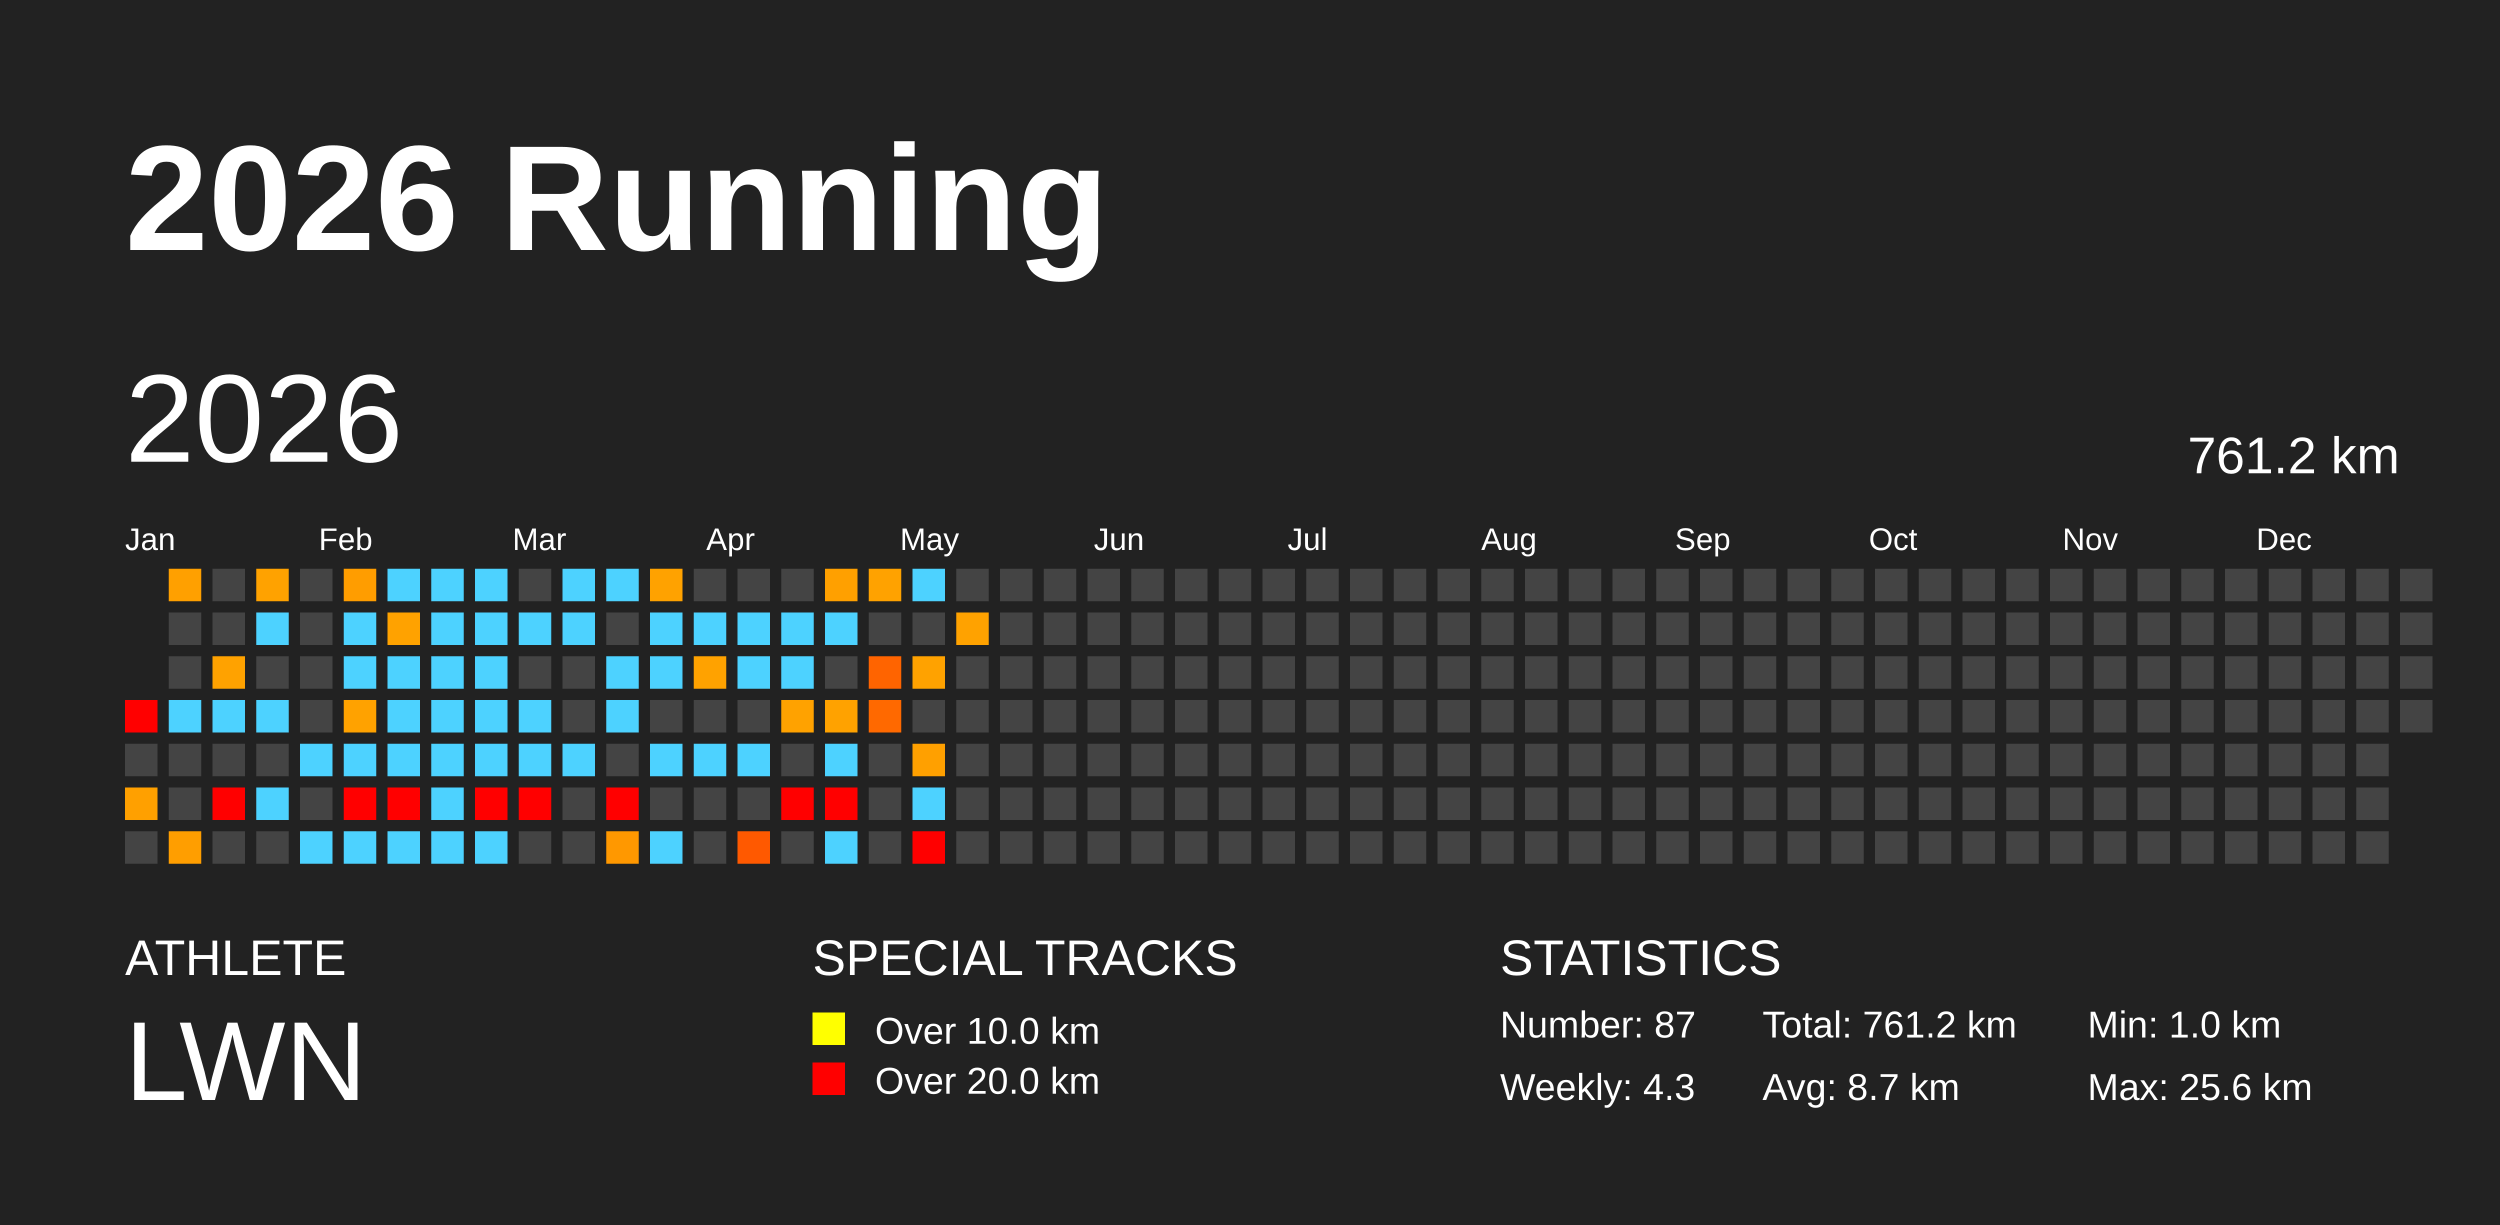
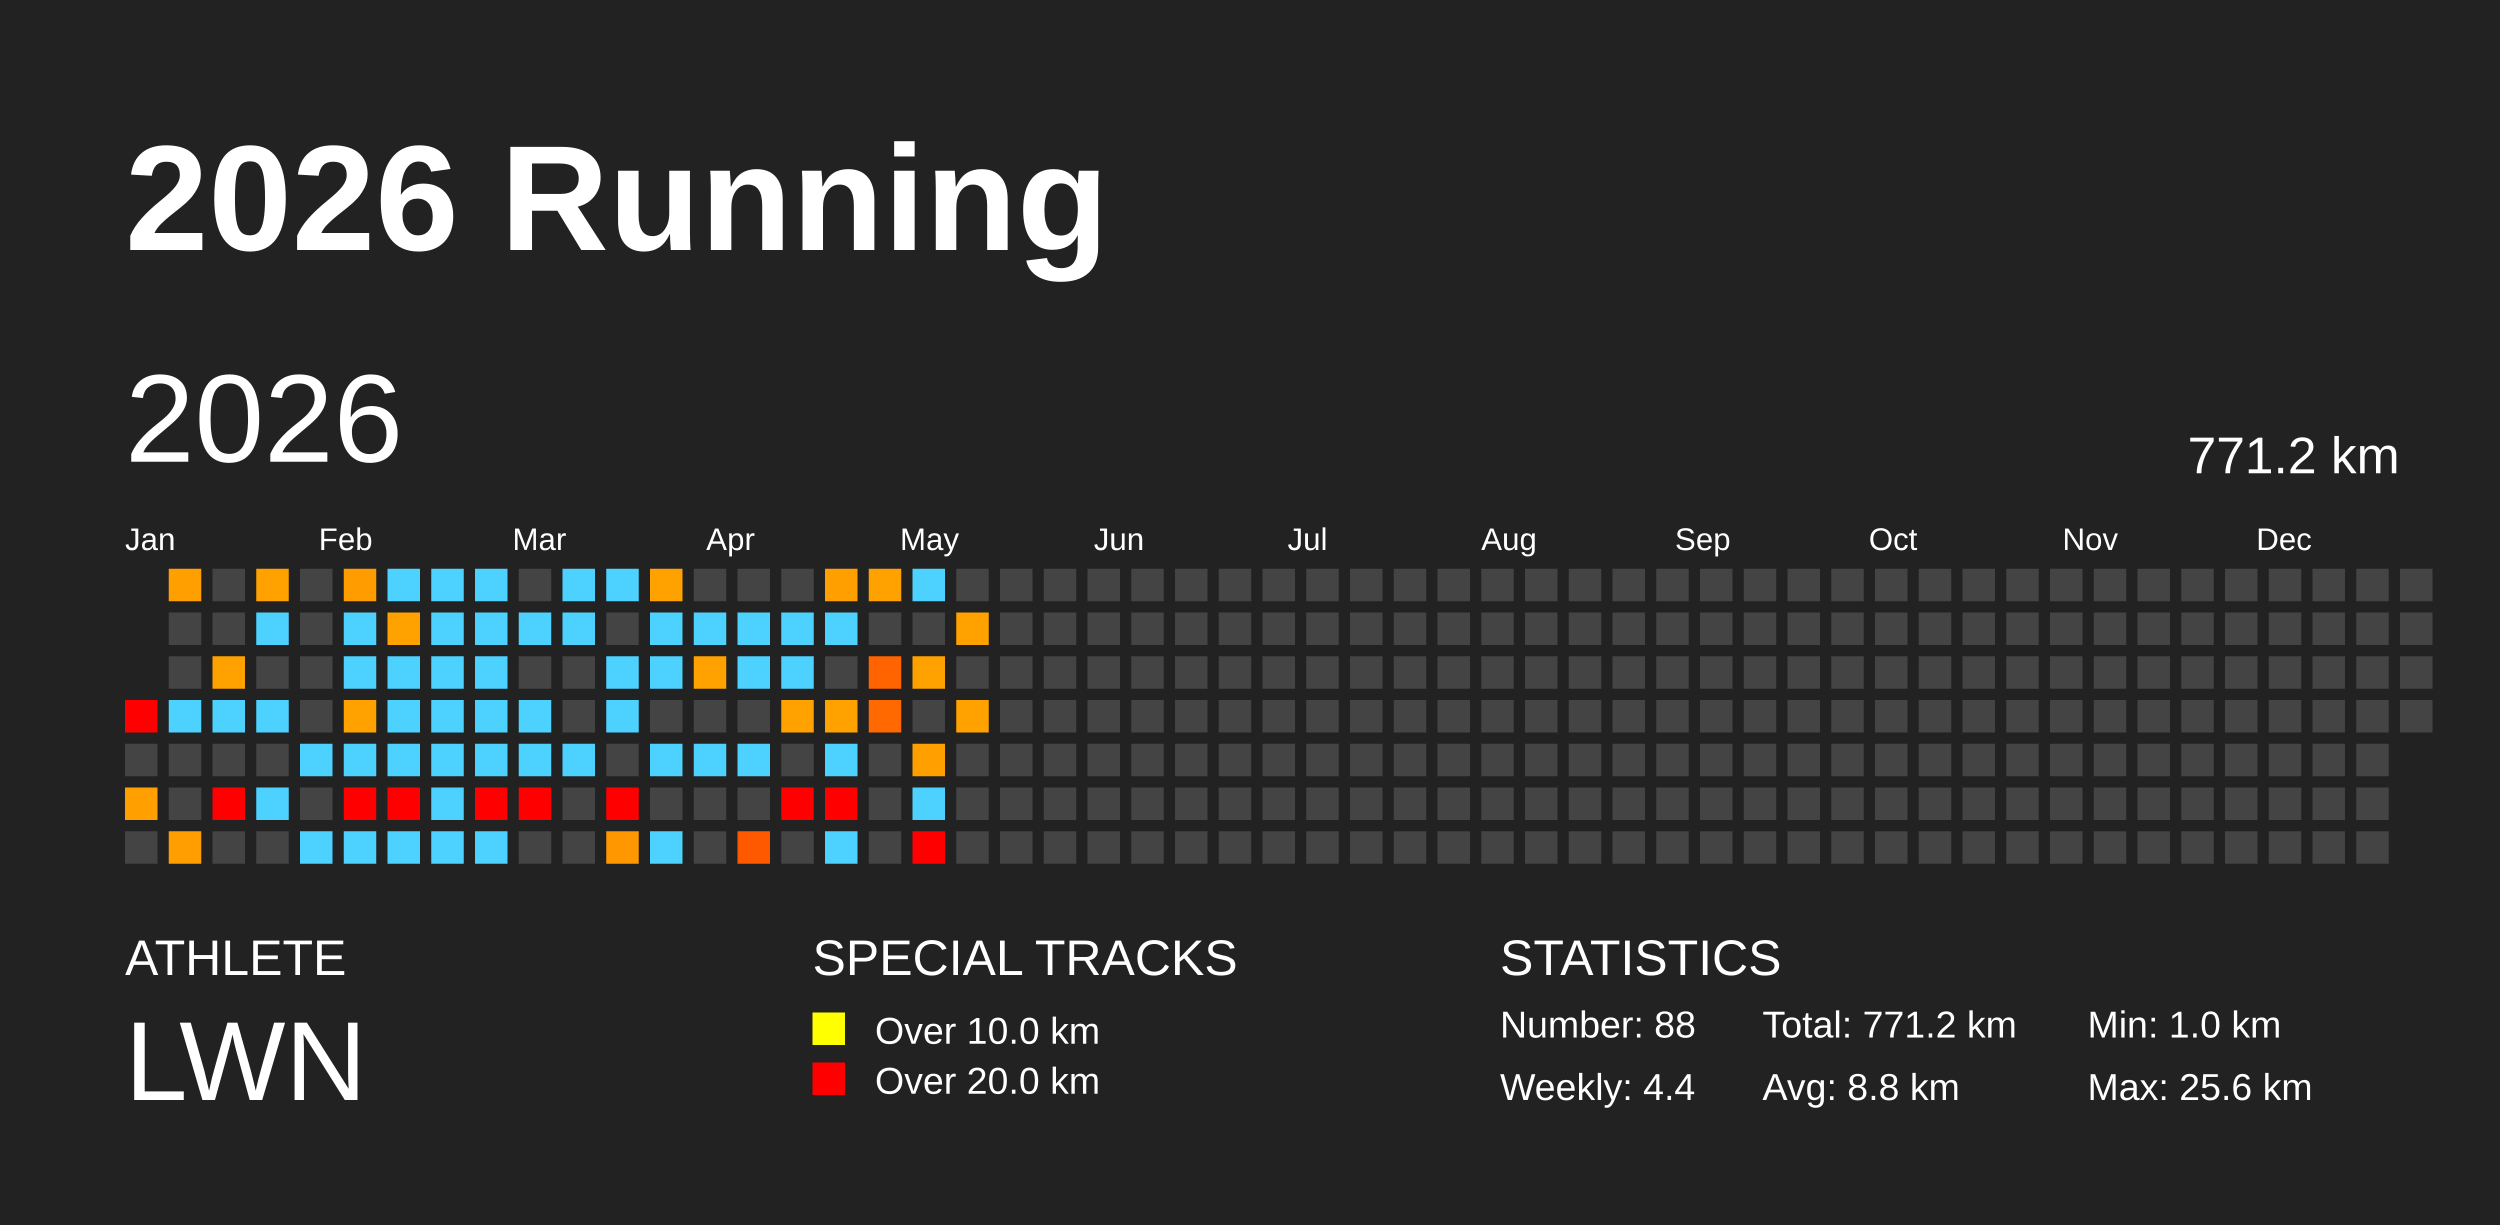
<svg xmlns="http://www.w3.org/2000/svg" baseProfile="full" height="98mm" version="1.1" viewBox="0,0,200,98" width="200mm">
  <defs />
  <rect fill="#222222" height="98" width="200" x="0" y="0" />
  <text fill="#FFFFFF" style="font-size:12px; font-family:Arial; font-weight:bold;" x="10" y="20">2026 Running</text>
  <text fill="#FFFFFF" style="font-size:4px; font-family:Arial" x="10" y="78">ATHLETE</text>
  <text fill="#FFFFFF" style="font-size:9px; font-family:Arial" x="10" y="88">LWN</text>
  <text fill="#FFFFFF" style="font-size:4px; font-family:Arial" x="65" y="78">SPECIAL TRACKS</text>
  <rect fill="yellow" height="2.6" width="2.6" x="65" y="81" />
  <text fill="#FFFFFF" style="font-size:3px; font-family:Arial" x="70" y="83.5">Over 10.0 km</text>
  <rect fill="red" height="2.6" width="2.6" x="65" y="85" />
  <text fill="#FFFFFF" style="font-size:3px; font-family:Arial" x="70" y="87.5">Over 20.0 km</text>
  <text fill="#FFFFFF" style="font-size:4px; font-family:Arial" x="120" y="78">STATISTICS</text>
-   <text fill="#FFFFFF" style="font-size:3px; font-family:Arial" x="120" y="83">Number: 87</text>
-   <text fill="#FFFFFF" style="font-size:3px; font-family:Arial" x="120" y="88">Weekly: 4.3</text>
-   <text fill="#FFFFFF" style="font-size:3px; font-family:Arial" x="141" y="83">Total: 761.2 km</text>
-   <text fill="#FFFFFF" style="font-size:3px; font-family:Arial" x="141" y="88">Avg: 8.7 km</text>
+   <text fill="#FFFFFF" style="font-size:3px; font-family:Arial" x="120" y="83">Number: 88</text>
+   <text fill="#FFFFFF" style="font-size:3px; font-family:Arial" x="120" y="88">Weekly: 4.4</text>
+   <text fill="#FFFFFF" style="font-size:3px; font-family:Arial" x="141" y="83">Total: 771.2 km</text>
+   <text fill="#FFFFFF" style="font-size:3px; font-family:Arial" x="141" y="88">Avg: 8.8 km</text>
  <text fill="#FFFFFF" style="font-size:3px; font-family:Arial" x="167" y="83">Min: 1.0 km</text>
  <text fill="#FFFFFF" style="font-size:3px; font-family:Arial" x="167" y="88">Max: 25.6 km</text>
  <text dominant-baseline="hanging" fill="#FFFFFF" style="font-size:10.0px; font-family:Arial;" x="10" y="30">2026</text>
-   <text dominant-baseline="hanging" fill="#FFFFFF" style="font-size:4.125px; font-family:Arial;" x="175" y="35">761.2 km</text>
+   <text dominant-baseline="hanging" fill="#FFFFFF" style="font-size:4.125px; font-family:Arial;" x="175" y="35">771.2 km</text>
  <text fill="#FFFFFF" style="font-size:2.5px; font-family:Arial" x="10.0" y="44">Jan</text>
  <text fill="#FFFFFF" style="font-size:2.5px; font-family:Arial" x="25.5" y="44">Feb</text>
  <text fill="#FFFFFF" style="font-size:2.5px; font-family:Arial" x="41.0" y="44">Mar</text>
  <text fill="#FFFFFF" style="font-size:2.5px; font-family:Arial" x="56.5" y="44">Apr</text>
  <text fill="#FFFFFF" style="font-size:2.5px; font-family:Arial" x="72.0" y="44">May</text>
  <text fill="#FFFFFF" style="font-size:2.5px; font-family:Arial" x="87.5" y="44">Jun</text>
  <text fill="#FFFFFF" style="font-size:2.5px; font-family:Arial" x="103.0" y="44">Jul</text>
  <text fill="#FFFFFF" style="font-size:2.5px; font-family:Arial" x="118.5" y="44">Aug</text>
  <text fill="#FFFFFF" style="font-size:2.5px; font-family:Arial" x="134.0" y="44">Sep</text>
  <text fill="#FFFFFF" style="font-size:2.5px; font-family:Arial" x="149.5" y="44">Oct</text>
  <text fill="#FFFFFF" style="font-size:2.5px; font-family:Arial" x="165.0" y="44">Nov</text>
  <text fill="#FFFFFF" style="font-size:2.5px; font-family:Arial" x="180.5" y="44">Dec</text>
  <rect fill="red" height="2.6" width="2.6" x="10.0" y="56.0" />
  <rect fill="#444444" height="2.6" width="2.6" x="10.0" y="59.5" />
  <rect fill="#ffa000" height="2.6" width="2.6" x="10.0" y="63.0" />
  <rect fill="#444444" height="2.6" width="2.6" x="10.0" y="66.5" />
  <rect fill="#ffa000" height="2.6" width="2.6" x="13.5" y="45.5" />
  <rect fill="#444444" height="2.6" width="2.6" x="13.5" y="49.0" />
  <rect fill="#444444" height="2.6" width="2.6" x="13.5" y="52.5" />
  <rect fill="#4dd2ff" height="2.6" width="2.6" x="13.5" y="56.0" />
  <rect fill="#444444" height="2.6" width="2.6" x="13.5" y="59.5" />
  <rect fill="#444444" height="2.6" width="2.6" x="13.5" y="63.0" />
  <rect fill="#ff9e00" height="2.6" width="2.6" x="13.5" y="66.5" />
  <rect fill="#444444" height="2.6" width="2.6" x="17.0" y="45.5" />
  <rect fill="#444444" height="2.6" width="2.6" x="17.0" y="49.0" />
  <rect fill="#ffa200" height="2.6" width="2.6" x="17.0" y="52.5" />
  <rect fill="#4dd2ff" height="2.6" width="2.6" x="17.0" y="56.0" />
  <rect fill="#444444" height="2.6" width="2.6" x="17.0" y="59.5" />
  <rect fill="red" height="2.6" width="2.6" x="17.0" y="63.0" />
  <rect fill="#444444" height="2.6" width="2.6" x="17.0" y="66.5" />
  <rect fill="#ffa200" height="2.6" width="2.6" x="20.5" y="45.5" />
  <rect fill="#4dd2ff" height="2.6" width="2.6" x="20.5" y="49.0" />
  <rect fill="#444444" height="2.6" width="2.6" x="20.5" y="52.5" />
  <rect fill="#4dd2ff" height="2.6" width="2.6" x="20.5" y="56.0" />
  <rect fill="#444444" height="2.6" width="2.6" x="20.5" y="59.5" />
  <rect fill="#4dd2ff" height="2.6" width="2.6" x="20.5" y="63.0" />
  <rect fill="#444444" height="2.6" width="2.6" x="20.5" y="66.5" />
  <rect fill="#444444" height="2.6" width="2.6" x="24.0" y="45.5" />
  <rect fill="#444444" height="2.6" width="2.6" x="24.0" y="49.0" />
  <rect fill="#444444" height="2.6" width="2.6" x="24.0" y="52.5" />
  <rect fill="#444444" height="2.6" width="2.6" x="24.0" y="56.0" />
  <rect fill="#4dd2ff" height="2.6" width="2.6" x="24.0" y="59.5" />
  <rect fill="#444444" height="2.6" width="2.6" x="24.0" y="63.0" />
  <rect fill="#4dd2ff" height="2.6" width="2.6" x="24.0" y="66.5" />
  <rect fill="#ff9d00" height="2.6" width="2.6" x="27.5" y="45.5" />
  <rect fill="#4dd2ff" height="2.6" width="2.6" x="27.5" y="49.0" />
  <rect fill="#4dd2ff" height="2.6" width="2.6" x="27.5" y="52.5" />
  <rect fill="#ffa200" height="2.6" width="2.6" x="27.5" y="56.0" />
  <rect fill="#4dd2ff" height="2.6" width="2.6" x="27.5" y="59.5" />
  <rect fill="red" height="2.6" width="2.6" x="27.5" y="63.0" />
  <rect fill="#4dd2ff" height="2.6" width="2.6" x="27.5" y="66.5" />
  <rect fill="#4dd2ff" height="2.6" width="2.6" x="31.0" y="45.5" />
  <rect fill="#ffa200" height="2.6" width="2.6" x="31.0" y="49.0" />
  <rect fill="#4dd2ff" height="2.6" width="2.6" x="31.0" y="52.5" />
  <rect fill="#4dd2ff" height="2.6" width="2.6" x="31.0" y="56.0" />
  <rect fill="#4dd2ff" height="2.6" width="2.6" x="31.0" y="59.5" />
  <rect fill="red" height="2.6" width="2.6" x="31.0" y="63.0" />
  <rect fill="#4dd2ff" height="2.6" width="2.6" x="31.0" y="66.5" />
  <rect fill="#4dd2ff" height="2.6" width="2.6" x="34.5" y="45.5" />
  <rect fill="#4dd2ff" height="2.6" width="2.6" x="34.5" y="49.0" />
  <rect fill="#4dd2ff" height="2.6" width="2.6" x="34.5" y="52.5" />
  <rect fill="#4dd2ff" height="2.6" width="2.6" x="34.5" y="56.0" />
  <rect fill="#4dd2ff" height="2.6" width="2.6" x="34.5" y="59.5" />
  <rect fill="#4dd2ff" height="2.6" width="2.6" x="34.5" y="63.0" />
  <rect fill="#4dd2ff" height="2.6" width="2.6" x="34.5" y="66.5" />
  <rect fill="#4dd2ff" height="2.6" width="2.6" x="38.0" y="45.5" />
  <rect fill="#4dd2ff" height="2.6" width="2.6" x="38.0" y="49.0" />
  <rect fill="#4dd2ff" height="2.6" width="2.6" x="38.0" y="52.5" />
  <rect fill="#4dd2ff" height="2.6" width="2.6" x="38.0" y="56.0" />
  <rect fill="#4dd2ff" height="2.6" width="2.6" x="38.0" y="59.5" />
  <rect fill="red" height="2.6" width="2.6" x="38.0" y="63.0" />
  <rect fill="#4dd2ff" height="2.6" width="2.6" x="38.0" y="66.5" />
  <rect fill="#444444" height="2.6" width="2.6" x="41.5" y="45.5" />
  <rect fill="#4dd2ff" height="2.6" width="2.6" x="41.5" y="49.0" />
  <rect fill="#444444" height="2.6" width="2.6" x="41.5" y="52.5" />
  <rect fill="#4dd2ff" height="2.6" width="2.6" x="41.5" y="56.0" />
  <rect fill="#4dd2ff" height="2.6" width="2.6" x="41.5" y="59.5" />
  <rect fill="red" height="2.6" width="2.6" x="41.5" y="63.0" />
  <rect fill="#444444" height="2.6" width="2.6" x="41.5" y="66.5" />
  <rect fill="#4dd2ff" height="2.6" width="2.6" x="45.0" y="45.5" />
  <rect fill="#4dd2ff" height="2.6" width="2.6" x="45.0" y="49.0" />
  <rect fill="#444444" height="2.6" width="2.6" x="45.0" y="52.5" />
  <rect fill="#444444" height="2.6" width="2.6" x="45.0" y="56.0" />
  <rect fill="#4dd2ff" height="2.6" width="2.6" x="45.0" y="59.5" />
  <rect fill="#444444" height="2.6" width="2.6" x="45.0" y="63.0" />
  <rect fill="#444444" height="2.6" width="2.6" x="45.0" y="66.5" />
  <rect fill="#4dd2ff" height="2.6" width="2.6" x="48.5" y="45.5" />
  <rect fill="#444444" height="2.6" width="2.6" x="48.5" y="49.0" />
  <rect fill="#4dd2ff" height="2.6" width="2.6" x="48.5" y="52.5" />
  <rect fill="#4dd2ff" height="2.6" width="2.6" x="48.5" y="56.0" />
  <rect fill="#444444" height="2.6" width="2.6" x="48.5" y="59.5" />
  <rect fill="red" height="2.6" width="2.6" x="48.5" y="63.0" />
  <rect fill="#ff9800" height="2.6" width="2.6" x="48.5" y="66.5" />
  <rect fill="#ffa200" height="2.6" width="2.6" x="52.0" y="45.5" />
  <rect fill="#4dd2ff" height="2.6" width="2.6" x="52.0" y="49.0" />
  <rect fill="#4dd2ff" height="2.6" width="2.6" x="52.0" y="52.5" />
  <rect fill="#444444" height="2.6" width="2.6" x="52.0" y="56.0" />
  <rect fill="#4dd2ff" height="2.6" width="2.6" x="52.0" y="59.5" />
  <rect fill="#444444" height="2.6" width="2.6" x="52.0" y="63.0" />
  <rect fill="#4dd2ff" height="2.6" width="2.6" x="52.0" y="66.5" />
  <rect fill="#444444" height="2.6" width="2.6" x="55.5" y="45.5" />
  <rect fill="#4dd2ff" height="2.6" width="2.6" x="55.5" y="49.0" />
  <rect fill="#ffa200" height="2.6" width="2.6" x="55.5" y="52.5" />
  <rect fill="#444444" height="2.6" width="2.6" x="55.5" y="56.0" />
  <rect fill="#4dd2ff" height="2.6" width="2.6" x="55.5" y="59.5" />
  <rect fill="#444444" height="2.6" width="2.6" x="55.5" y="63.0" />
  <rect fill="#444444" height="2.6" width="2.6" x="55.5" y="66.5" />
  <rect fill="#444444" height="2.6" width="2.6" x="59.0" y="45.5" />
  <rect fill="#4dd2ff" height="2.6" width="2.6" x="59.0" y="49.0" />
  <rect fill="#4dd2ff" height="2.6" width="2.6" x="59.0" y="52.5" />
  <rect fill="#444444" height="2.6" width="2.6" x="59.0" y="56.0" />
  <rect fill="#4dd2ff" height="2.6" width="2.6" x="59.0" y="59.5" />
  <rect fill="#444444" height="2.6" width="2.6" x="59.0" y="63.0" />
  <rect fill="#ff5900" height="2.6" width="2.6" x="59.0" y="66.5" />
  <rect fill="#444444" height="2.6" width="2.6" x="62.5" y="45.5" />
  <rect fill="#4dd2ff" height="2.6" width="2.6" x="62.5" y="49.0" />
  <rect fill="#4dd2ff" height="2.6" width="2.6" x="62.5" y="52.5" />
  <rect fill="#ffa200" height="2.6" width="2.6" x="62.5" y="56.0" />
  <rect fill="#444444" height="2.6" width="2.6" x="62.5" y="59.5" />
  <rect fill="red" height="2.6" width="2.6" x="62.5" y="63.0" />
  <rect fill="#444444" height="2.6" width="2.6" x="62.5" y="66.5" />
  <rect fill="#ffa000" height="2.6" width="2.6" x="66.0" y="45.5" />
  <rect fill="#4dd2ff" height="2.6" width="2.6" x="66.0" y="49.0" />
  <rect fill="#444444" height="2.6" width="2.6" x="66.0" y="52.5" />
  <rect fill="#ffa200" height="2.6" width="2.6" x="66.0" y="56.0" />
  <rect fill="#4dd2ff" height="2.6" width="2.6" x="66.0" y="59.5" />
  <rect fill="red" height="2.6" width="2.6" x="66.0" y="63.0" />
  <rect fill="#4dd2ff" height="2.6" width="2.6" x="66.0" y="66.5" />
  <rect fill="#ffa200" height="2.6" width="2.6" x="69.5" y="45.5" />
  <rect fill="#444444" height="2.6" width="2.6" x="69.5" y="49.0" />
  <rect fill="#ff6400" height="2.6" width="2.6" x="69.5" y="52.5" />
  <rect fill="#ff6900" height="2.6" width="2.6" x="69.5" y="56.0" />
  <rect fill="#444444" height="2.6" width="2.6" x="69.5" y="59.5" />
  <rect fill="#444444" height="2.6" width="2.6" x="69.5" y="63.0" />
  <rect fill="#444444" height="2.6" width="2.6" x="69.5" y="66.5" />
  <rect fill="#4dd2ff" height="2.6" width="2.6" x="73.0" y="45.5" />
  <rect fill="#444444" height="2.6" width="2.6" x="73.0" y="49.0" />
  <rect fill="#ffa200" height="2.6" width="2.6" x="73.0" y="52.5" />
  <rect fill="#444444" height="2.6" width="2.6" x="73.0" y="56.0" />
  <rect fill="#ffa000" height="2.6" width="2.6" x="73.0" y="59.5" />
  <rect fill="#4dd2ff" height="2.6" width="2.6" x="73.0" y="63.0" />
  <rect fill="red" height="2.6" width="2.6" x="73.0" y="66.5" />
  <rect fill="#444444" height="2.6" width="2.6" x="76.5" y="45.5" />
  <rect fill="#ffa200" height="2.6" width="2.6" x="76.5" y="49.0" />
  <rect fill="#444444" height="2.6" width="2.6" x="76.5" y="52.5" />
-   <rect fill="#444444" height="2.6" width="2.6" x="76.5" y="56.0" />
+   <rect fill="#ffa200" height="2.6" width="2.6" x="76.5" y="56.0" />
  <rect fill="#444444" height="2.6" width="2.6" x="76.5" y="59.5" />
  <rect fill="#444444" height="2.6" width="2.6" x="76.5" y="63.0" />
  <rect fill="#444444" height="2.6" width="2.6" x="76.5" y="66.5" />
  <rect fill="#444444" height="2.6" width="2.6" x="80.0" y="45.5" />
  <rect fill="#444444" height="2.6" width="2.6" x="80.0" y="49.0" />
  <rect fill="#444444" height="2.6" width="2.6" x="80.0" y="52.5" />
  <rect fill="#444444" height="2.6" width="2.6" x="80.0" y="56.0" />
  <rect fill="#444444" height="2.6" width="2.6" x="80.0" y="59.5" />
  <rect fill="#444444" height="2.6" width="2.6" x="80.0" y="63.0" />
  <rect fill="#444444" height="2.6" width="2.6" x="80.0" y="66.5" />
  <rect fill="#444444" height="2.6" width="2.6" x="83.5" y="45.5" />
  <rect fill="#444444" height="2.6" width="2.6" x="83.5" y="49.0" />
  <rect fill="#444444" height="2.6" width="2.6" x="83.5" y="52.5" />
  <rect fill="#444444" height="2.6" width="2.6" x="83.5" y="56.0" />
  <rect fill="#444444" height="2.6" width="2.6" x="83.5" y="59.5" />
  <rect fill="#444444" height="2.6" width="2.6" x="83.5" y="63.0" />
  <rect fill="#444444" height="2.6" width="2.6" x="83.5" y="66.5" />
  <rect fill="#444444" height="2.6" width="2.6" x="87.0" y="45.5" />
  <rect fill="#444444" height="2.6" width="2.6" x="87.0" y="49.0" />
  <rect fill="#444444" height="2.6" width="2.6" x="87.0" y="52.5" />
  <rect fill="#444444" height="2.6" width="2.6" x="87.0" y="56.0" />
  <rect fill="#444444" height="2.6" width="2.6" x="87.0" y="59.5" />
  <rect fill="#444444" height="2.6" width="2.6" x="87.0" y="63.0" />
  <rect fill="#444444" height="2.6" width="2.6" x="87.0" y="66.5" />
  <rect fill="#444444" height="2.6" width="2.6" x="90.5" y="45.5" />
  <rect fill="#444444" height="2.6" width="2.6" x="90.5" y="49.0" />
  <rect fill="#444444" height="2.6" width="2.6" x="90.5" y="52.5" />
  <rect fill="#444444" height="2.6" width="2.6" x="90.5" y="56.0" />
  <rect fill="#444444" height="2.6" width="2.6" x="90.5" y="59.5" />
  <rect fill="#444444" height="2.6" width="2.6" x="90.5" y="63.0" />
  <rect fill="#444444" height="2.6" width="2.6" x="90.5" y="66.5" />
  <rect fill="#444444" height="2.6" width="2.6" x="94.0" y="45.5" />
  <rect fill="#444444" height="2.6" width="2.6" x="94.0" y="49.0" />
  <rect fill="#444444" height="2.6" width="2.6" x="94.0" y="52.5" />
  <rect fill="#444444" height="2.6" width="2.6" x="94.0" y="56.0" />
  <rect fill="#444444" height="2.6" width="2.6" x="94.0" y="59.5" />
  <rect fill="#444444" height="2.6" width="2.6" x="94.0" y="63.0" />
  <rect fill="#444444" height="2.6" width="2.6" x="94.0" y="66.5" />
  <rect fill="#444444" height="2.6" width="2.6" x="97.5" y="45.5" />
  <rect fill="#444444" height="2.6" width="2.6" x="97.5" y="49.0" />
  <rect fill="#444444" height="2.6" width="2.6" x="97.5" y="52.5" />
  <rect fill="#444444" height="2.6" width="2.6" x="97.5" y="56.0" />
  <rect fill="#444444" height="2.6" width="2.6" x="97.5" y="59.5" />
  <rect fill="#444444" height="2.6" width="2.6" x="97.5" y="63.0" />
  <rect fill="#444444" height="2.6" width="2.6" x="97.5" y="66.5" />
  <rect fill="#444444" height="2.6" width="2.6" x="101.0" y="45.5" />
  <rect fill="#444444" height="2.6" width="2.6" x="101.0" y="49.0" />
  <rect fill="#444444" height="2.6" width="2.6" x="101.0" y="52.5" />
  <rect fill="#444444" height="2.6" width="2.6" x="101.0" y="56.0" />
  <rect fill="#444444" height="2.6" width="2.6" x="101.0" y="59.5" />
  <rect fill="#444444" height="2.6" width="2.6" x="101.0" y="63.0" />
  <rect fill="#444444" height="2.6" width="2.6" x="101.0" y="66.5" />
  <rect fill="#444444" height="2.6" width="2.6" x="104.5" y="45.5" />
  <rect fill="#444444" height="2.6" width="2.6" x="104.5" y="49.0" />
  <rect fill="#444444" height="2.6" width="2.6" x="104.5" y="52.5" />
  <rect fill="#444444" height="2.6" width="2.6" x="104.5" y="56.0" />
  <rect fill="#444444" height="2.6" width="2.6" x="104.5" y="59.5" />
  <rect fill="#444444" height="2.6" width="2.6" x="104.5" y="63.0" />
  <rect fill="#444444" height="2.6" width="2.6" x="104.5" y="66.5" />
  <rect fill="#444444" height="2.6" width="2.6" x="108.0" y="45.5" />
  <rect fill="#444444" height="2.6" width="2.6" x="108.0" y="49.0" />
  <rect fill="#444444" height="2.6" width="2.6" x="108.0" y="52.5" />
  <rect fill="#444444" height="2.6" width="2.6" x="108.0" y="56.0" />
  <rect fill="#444444" height="2.6" width="2.6" x="108.0" y="59.5" />
  <rect fill="#444444" height="2.6" width="2.6" x="108.0" y="63.0" />
  <rect fill="#444444" height="2.6" width="2.6" x="108.0" y="66.5" />
  <rect fill="#444444" height="2.6" width="2.6" x="111.5" y="45.5" />
  <rect fill="#444444" height="2.6" width="2.6" x="111.5" y="49.0" />
  <rect fill="#444444" height="2.6" width="2.6" x="111.5" y="52.5" />
  <rect fill="#444444" height="2.6" width="2.6" x="111.5" y="56.0" />
  <rect fill="#444444" height="2.6" width="2.6" x="111.5" y="59.5" />
  <rect fill="#444444" height="2.6" width="2.6" x="111.5" y="63.0" />
  <rect fill="#444444" height="2.6" width="2.6" x="111.5" y="66.5" />
  <rect fill="#444444" height="2.6" width="2.6" x="115.0" y="45.5" />
  <rect fill="#444444" height="2.6" width="2.6" x="115.0" y="49.0" />
  <rect fill="#444444" height="2.6" width="2.6" x="115.0" y="52.5" />
  <rect fill="#444444" height="2.6" width="2.6" x="115.0" y="56.0" />
  <rect fill="#444444" height="2.6" width="2.6" x="115.0" y="59.5" />
  <rect fill="#444444" height="2.6" width="2.6" x="115.0" y="63.0" />
  <rect fill="#444444" height="2.6" width="2.6" x="115.0" y="66.5" />
  <rect fill="#444444" height="2.6" width="2.6" x="118.5" y="45.5" />
  <rect fill="#444444" height="2.6" width="2.6" x="118.5" y="49.0" />
  <rect fill="#444444" height="2.6" width="2.6" x="118.5" y="52.5" />
  <rect fill="#444444" height="2.6" width="2.6" x="118.5" y="56.0" />
  <rect fill="#444444" height="2.6" width="2.6" x="118.5" y="59.5" />
  <rect fill="#444444" height="2.6" width="2.6" x="118.5" y="63.0" />
  <rect fill="#444444" height="2.6" width="2.6" x="118.5" y="66.5" />
  <rect fill="#444444" height="2.6" width="2.6" x="122.0" y="45.5" />
  <rect fill="#444444" height="2.6" width="2.6" x="122.0" y="49.0" />
  <rect fill="#444444" height="2.6" width="2.6" x="122.0" y="52.5" />
  <rect fill="#444444" height="2.6" width="2.6" x="122.0" y="56.0" />
  <rect fill="#444444" height="2.6" width="2.6" x="122.0" y="59.5" />
  <rect fill="#444444" height="2.6" width="2.6" x="122.0" y="63.0" />
  <rect fill="#444444" height="2.6" width="2.6" x="122.0" y="66.5" />
  <rect fill="#444444" height="2.6" width="2.6" x="125.5" y="45.5" />
  <rect fill="#444444" height="2.6" width="2.6" x="125.5" y="49.0" />
  <rect fill="#444444" height="2.6" width="2.6" x="125.5" y="52.5" />
  <rect fill="#444444" height="2.6" width="2.6" x="125.5" y="56.0" />
  <rect fill="#444444" height="2.6" width="2.6" x="125.5" y="59.5" />
  <rect fill="#444444" height="2.6" width="2.6" x="125.5" y="63.0" />
  <rect fill="#444444" height="2.6" width="2.6" x="125.5" y="66.5" />
  <rect fill="#444444" height="2.6" width="2.6" x="129.0" y="45.5" />
  <rect fill="#444444" height="2.6" width="2.6" x="129.0" y="49.0" />
  <rect fill="#444444" height="2.6" width="2.6" x="129.0" y="52.5" />
  <rect fill="#444444" height="2.6" width="2.6" x="129.0" y="56.0" />
  <rect fill="#444444" height="2.6" width="2.6" x="129.0" y="59.5" />
  <rect fill="#444444" height="2.6" width="2.6" x="129.0" y="63.0" />
  <rect fill="#444444" height="2.6" width="2.6" x="129.0" y="66.5" />
  <rect fill="#444444" height="2.6" width="2.6" x="132.5" y="45.5" />
  <rect fill="#444444" height="2.6" width="2.6" x="132.5" y="49.0" />
  <rect fill="#444444" height="2.6" width="2.6" x="132.5" y="52.5" />
  <rect fill="#444444" height="2.6" width="2.6" x="132.5" y="56.0" />
  <rect fill="#444444" height="2.6" width="2.6" x="132.5" y="59.5" />
  <rect fill="#444444" height="2.6" width="2.6" x="132.5" y="63.0" />
  <rect fill="#444444" height="2.6" width="2.6" x="132.5" y="66.5" />
  <rect fill="#444444" height="2.6" width="2.6" x="136.0" y="45.5" />
  <rect fill="#444444" height="2.6" width="2.6" x="136.0" y="49.0" />
  <rect fill="#444444" height="2.6" width="2.6" x="136.0" y="52.5" />
  <rect fill="#444444" height="2.6" width="2.6" x="136.0" y="56.0" />
  <rect fill="#444444" height="2.6" width="2.6" x="136.0" y="59.5" />
  <rect fill="#444444" height="2.6" width="2.6" x="136.0" y="63.0" />
  <rect fill="#444444" height="2.6" width="2.6" x="136.0" y="66.5" />
  <rect fill="#444444" height="2.6" width="2.6" x="139.5" y="45.5" />
  <rect fill="#444444" height="2.6" width="2.6" x="139.5" y="49.0" />
  <rect fill="#444444" height="2.6" width="2.6" x="139.5" y="52.5" />
  <rect fill="#444444" height="2.6" width="2.6" x="139.5" y="56.0" />
  <rect fill="#444444" height="2.6" width="2.6" x="139.5" y="59.5" />
  <rect fill="#444444" height="2.6" width="2.6" x="139.5" y="63.0" />
  <rect fill="#444444" height="2.6" width="2.6" x="139.5" y="66.5" />
  <rect fill="#444444" height="2.6" width="2.6" x="143.0" y="45.5" />
  <rect fill="#444444" height="2.6" width="2.6" x="143.0" y="49.0" />
  <rect fill="#444444" height="2.6" width="2.6" x="143.0" y="52.5" />
  <rect fill="#444444" height="2.6" width="2.6" x="143.0" y="56.0" />
  <rect fill="#444444" height="2.6" width="2.6" x="143.0" y="59.5" />
  <rect fill="#444444" height="2.6" width="2.6" x="143.0" y="63.0" />
  <rect fill="#444444" height="2.6" width="2.6" x="143.0" y="66.5" />
  <rect fill="#444444" height="2.6" width="2.6" x="146.5" y="45.5" />
  <rect fill="#444444" height="2.6" width="2.6" x="146.5" y="49.0" />
  <rect fill="#444444" height="2.6" width="2.6" x="146.5" y="52.5" />
  <rect fill="#444444" height="2.6" width="2.6" x="146.5" y="56.0" />
  <rect fill="#444444" height="2.6" width="2.6" x="146.5" y="59.5" />
  <rect fill="#444444" height="2.6" width="2.6" x="146.5" y="63.0" />
  <rect fill="#444444" height="2.6" width="2.6" x="146.5" y="66.5" />
  <rect fill="#444444" height="2.6" width="2.6" x="150.0" y="45.5" />
  <rect fill="#444444" height="2.6" width="2.6" x="150.0" y="49.0" />
  <rect fill="#444444" height="2.6" width="2.6" x="150.0" y="52.5" />
  <rect fill="#444444" height="2.6" width="2.6" x="150.0" y="56.0" />
  <rect fill="#444444" height="2.6" width="2.6" x="150.0" y="59.5" />
  <rect fill="#444444" height="2.6" width="2.6" x="150.0" y="63.0" />
  <rect fill="#444444" height="2.6" width="2.6" x="150.0" y="66.5" />
  <rect fill="#444444" height="2.6" width="2.6" x="153.5" y="45.5" />
  <rect fill="#444444" height="2.6" width="2.6" x="153.5" y="49.0" />
  <rect fill="#444444" height="2.6" width="2.6" x="153.5" y="52.5" />
  <rect fill="#444444" height="2.6" width="2.6" x="153.5" y="56.0" />
  <rect fill="#444444" height="2.6" width="2.6" x="153.5" y="59.5" />
  <rect fill="#444444" height="2.6" width="2.6" x="153.5" y="63.0" />
  <rect fill="#444444" height="2.6" width="2.6" x="153.5" y="66.5" />
  <rect fill="#444444" height="2.6" width="2.6" x="157.0" y="45.5" />
  <rect fill="#444444" height="2.6" width="2.6" x="157.0" y="49.0" />
  <rect fill="#444444" height="2.6" width="2.6" x="157.0" y="52.5" />
  <rect fill="#444444" height="2.6" width="2.6" x="157.0" y="56.0" />
  <rect fill="#444444" height="2.6" width="2.6" x="157.0" y="59.5" />
  <rect fill="#444444" height="2.6" width="2.6" x="157.0" y="63.0" />
  <rect fill="#444444" height="2.6" width="2.6" x="157.0" y="66.5" />
  <rect fill="#444444" height="2.6" width="2.6" x="160.5" y="45.5" />
  <rect fill="#444444" height="2.6" width="2.6" x="160.5" y="49.0" />
  <rect fill="#444444" height="2.6" width="2.6" x="160.5" y="52.5" />
  <rect fill="#444444" height="2.6" width="2.6" x="160.5" y="56.0" />
  <rect fill="#444444" height="2.6" width="2.6" x="160.5" y="59.5" />
  <rect fill="#444444" height="2.6" width="2.6" x="160.5" y="63.0" />
  <rect fill="#444444" height="2.6" width="2.6" x="160.5" y="66.5" />
  <rect fill="#444444" height="2.6" width="2.6" x="164.0" y="45.5" />
  <rect fill="#444444" height="2.6" width="2.6" x="164.0" y="49.0" />
  <rect fill="#444444" height="2.6" width="2.6" x="164.0" y="52.5" />
  <rect fill="#444444" height="2.6" width="2.6" x="164.0" y="56.0" />
  <rect fill="#444444" height="2.6" width="2.6" x="164.0" y="59.5" />
  <rect fill="#444444" height="2.6" width="2.6" x="164.0" y="63.0" />
  <rect fill="#444444" height="2.6" width="2.6" x="164.0" y="66.5" />
  <rect fill="#444444" height="2.6" width="2.6" x="167.5" y="45.5" />
  <rect fill="#444444" height="2.6" width="2.6" x="167.5" y="49.0" />
  <rect fill="#444444" height="2.6" width="2.6" x="167.5" y="52.5" />
  <rect fill="#444444" height="2.6" width="2.6" x="167.5" y="56.0" />
  <rect fill="#444444" height="2.6" width="2.6" x="167.5" y="59.5" />
  <rect fill="#444444" height="2.6" width="2.6" x="167.5" y="63.0" />
  <rect fill="#444444" height="2.6" width="2.6" x="167.5" y="66.5" />
  <rect fill="#444444" height="2.6" width="2.6" x="171.0" y="45.5" />
  <rect fill="#444444" height="2.6" width="2.6" x="171.0" y="49.0" />
  <rect fill="#444444" height="2.6" width="2.6" x="171.0" y="52.5" />
  <rect fill="#444444" height="2.6" width="2.6" x="171.0" y="56.0" />
  <rect fill="#444444" height="2.6" width="2.6" x="171.0" y="59.5" />
  <rect fill="#444444" height="2.6" width="2.6" x="171.0" y="63.0" />
  <rect fill="#444444" height="2.6" width="2.6" x="171.0" y="66.5" />
  <rect fill="#444444" height="2.6" width="2.6" x="174.5" y="45.5" />
  <rect fill="#444444" height="2.6" width="2.6" x="174.5" y="49.0" />
  <rect fill="#444444" height="2.6" width="2.6" x="174.5" y="52.5" />
  <rect fill="#444444" height="2.6" width="2.6" x="174.5" y="56.0" />
  <rect fill="#444444" height="2.6" width="2.6" x="174.5" y="59.5" />
  <rect fill="#444444" height="2.6" width="2.6" x="174.5" y="63.0" />
  <rect fill="#444444" height="2.6" width="2.6" x="174.5" y="66.5" />
  <rect fill="#444444" height="2.6" width="2.6" x="178.0" y="45.5" />
  <rect fill="#444444" height="2.6" width="2.6" x="178.0" y="49.0" />
  <rect fill="#444444" height="2.6" width="2.6" x="178.0" y="52.5" />
  <rect fill="#444444" height="2.6" width="2.6" x="178.0" y="56.0" />
  <rect fill="#444444" height="2.6" width="2.6" x="178.0" y="59.5" />
  <rect fill="#444444" height="2.6" width="2.6" x="178.0" y="63.0" />
  <rect fill="#444444" height="2.6" width="2.6" x="178.0" y="66.5" />
  <rect fill="#444444" height="2.6" width="2.6" x="181.5" y="45.5" />
  <rect fill="#444444" height="2.6" width="2.6" x="181.5" y="49.0" />
  <rect fill="#444444" height="2.6" width="2.6" x="181.5" y="52.5" />
  <rect fill="#444444" height="2.6" width="2.6" x="181.5" y="56.0" />
  <rect fill="#444444" height="2.6" width="2.6" x="181.5" y="59.5" />
  <rect fill="#444444" height="2.6" width="2.6" x="181.5" y="63.0" />
  <rect fill="#444444" height="2.6" width="2.6" x="181.5" y="66.5" />
  <rect fill="#444444" height="2.6" width="2.6" x="185.0" y="45.5" />
  <rect fill="#444444" height="2.6" width="2.6" x="185.0" y="49.0" />
  <rect fill="#444444" height="2.6" width="2.6" x="185.0" y="52.5" />
  <rect fill="#444444" height="2.6" width="2.6" x="185.0" y="56.0" />
  <rect fill="#444444" height="2.6" width="2.6" x="185.0" y="59.5" />
  <rect fill="#444444" height="2.6" width="2.6" x="185.0" y="63.0" />
  <rect fill="#444444" height="2.6" width="2.6" x="185.0" y="66.5" />
  <rect fill="#444444" height="2.6" width="2.6" x="188.5" y="45.5" />
  <rect fill="#444444" height="2.6" width="2.6" x="188.5" y="49.0" />
  <rect fill="#444444" height="2.6" width="2.6" x="188.5" y="52.5" />
  <rect fill="#444444" height="2.6" width="2.6" x="188.5" y="56.0" />
  <rect fill="#444444" height="2.6" width="2.6" x="188.5" y="59.5" />
  <rect fill="#444444" height="2.6" width="2.6" x="188.5" y="63.0" />
  <rect fill="#444444" height="2.6" width="2.6" x="188.5" y="66.5" />
  <rect fill="#444444" height="2.6" width="2.6" x="192.0" y="45.5" />
  <rect fill="#444444" height="2.6" width="2.6" x="192.0" y="49.0" />
  <rect fill="#444444" height="2.6" width="2.6" x="192.0" y="52.5" />
  <rect fill="#444444" height="2.6" width="2.6" x="192.0" y="56.0" />
</svg>
